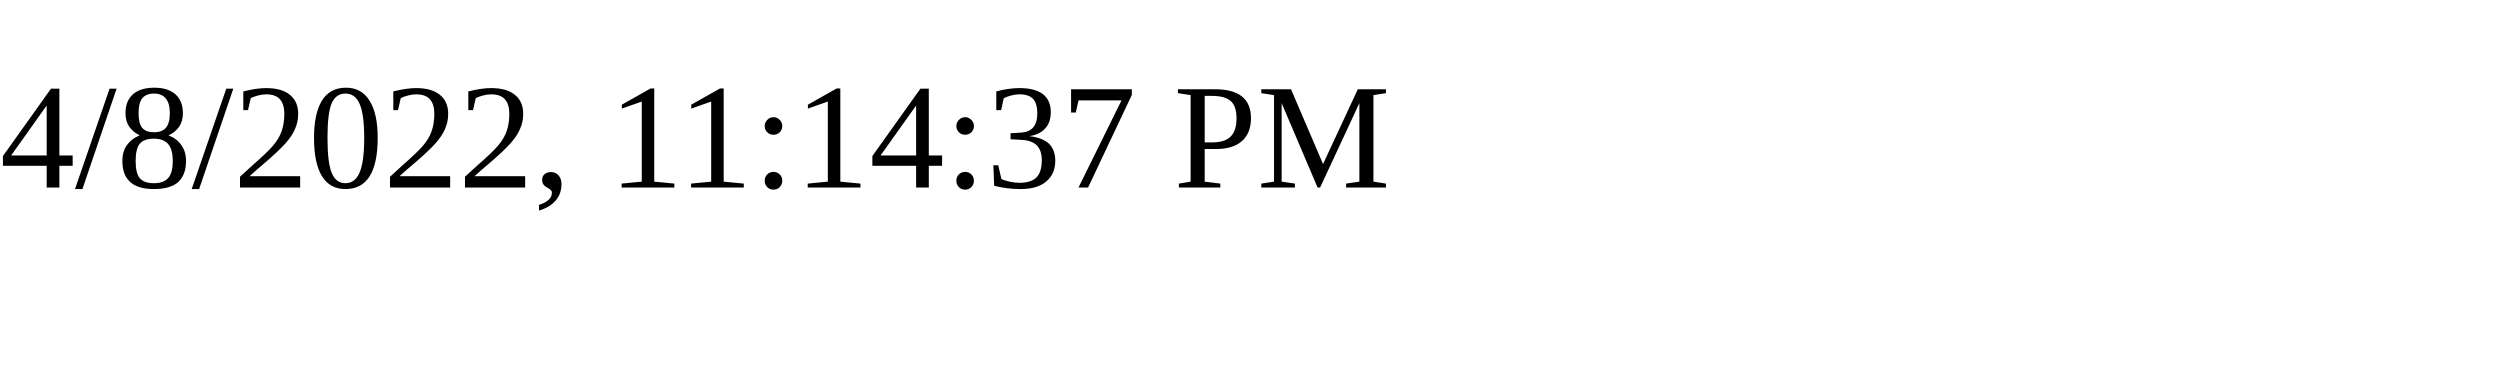
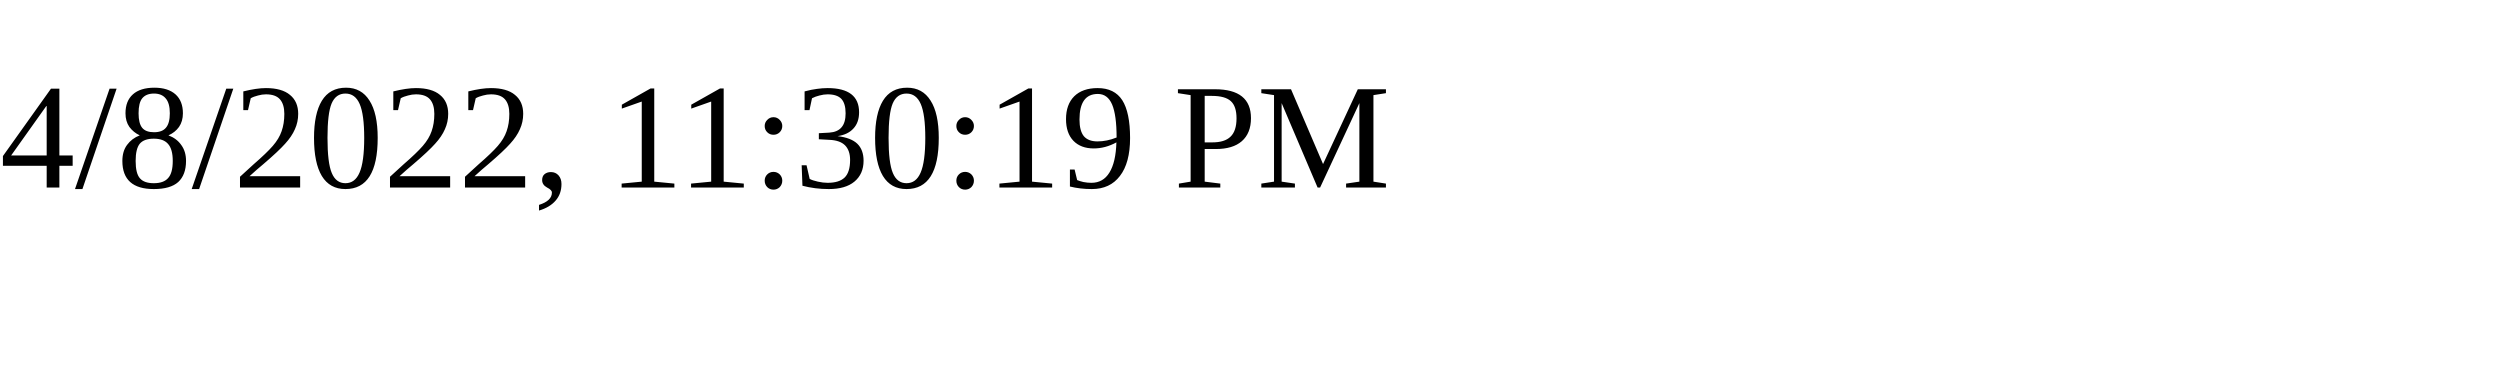
<svg xmlns="http://www.w3.org/2000/svg" height="30" width="200">
-   <text x="0" y="15">4/8/2022, 11:14:37 PM</text>
+   <text x="0" y="15">4/8/2022, 11:30:19 PM</text>
</svg>
